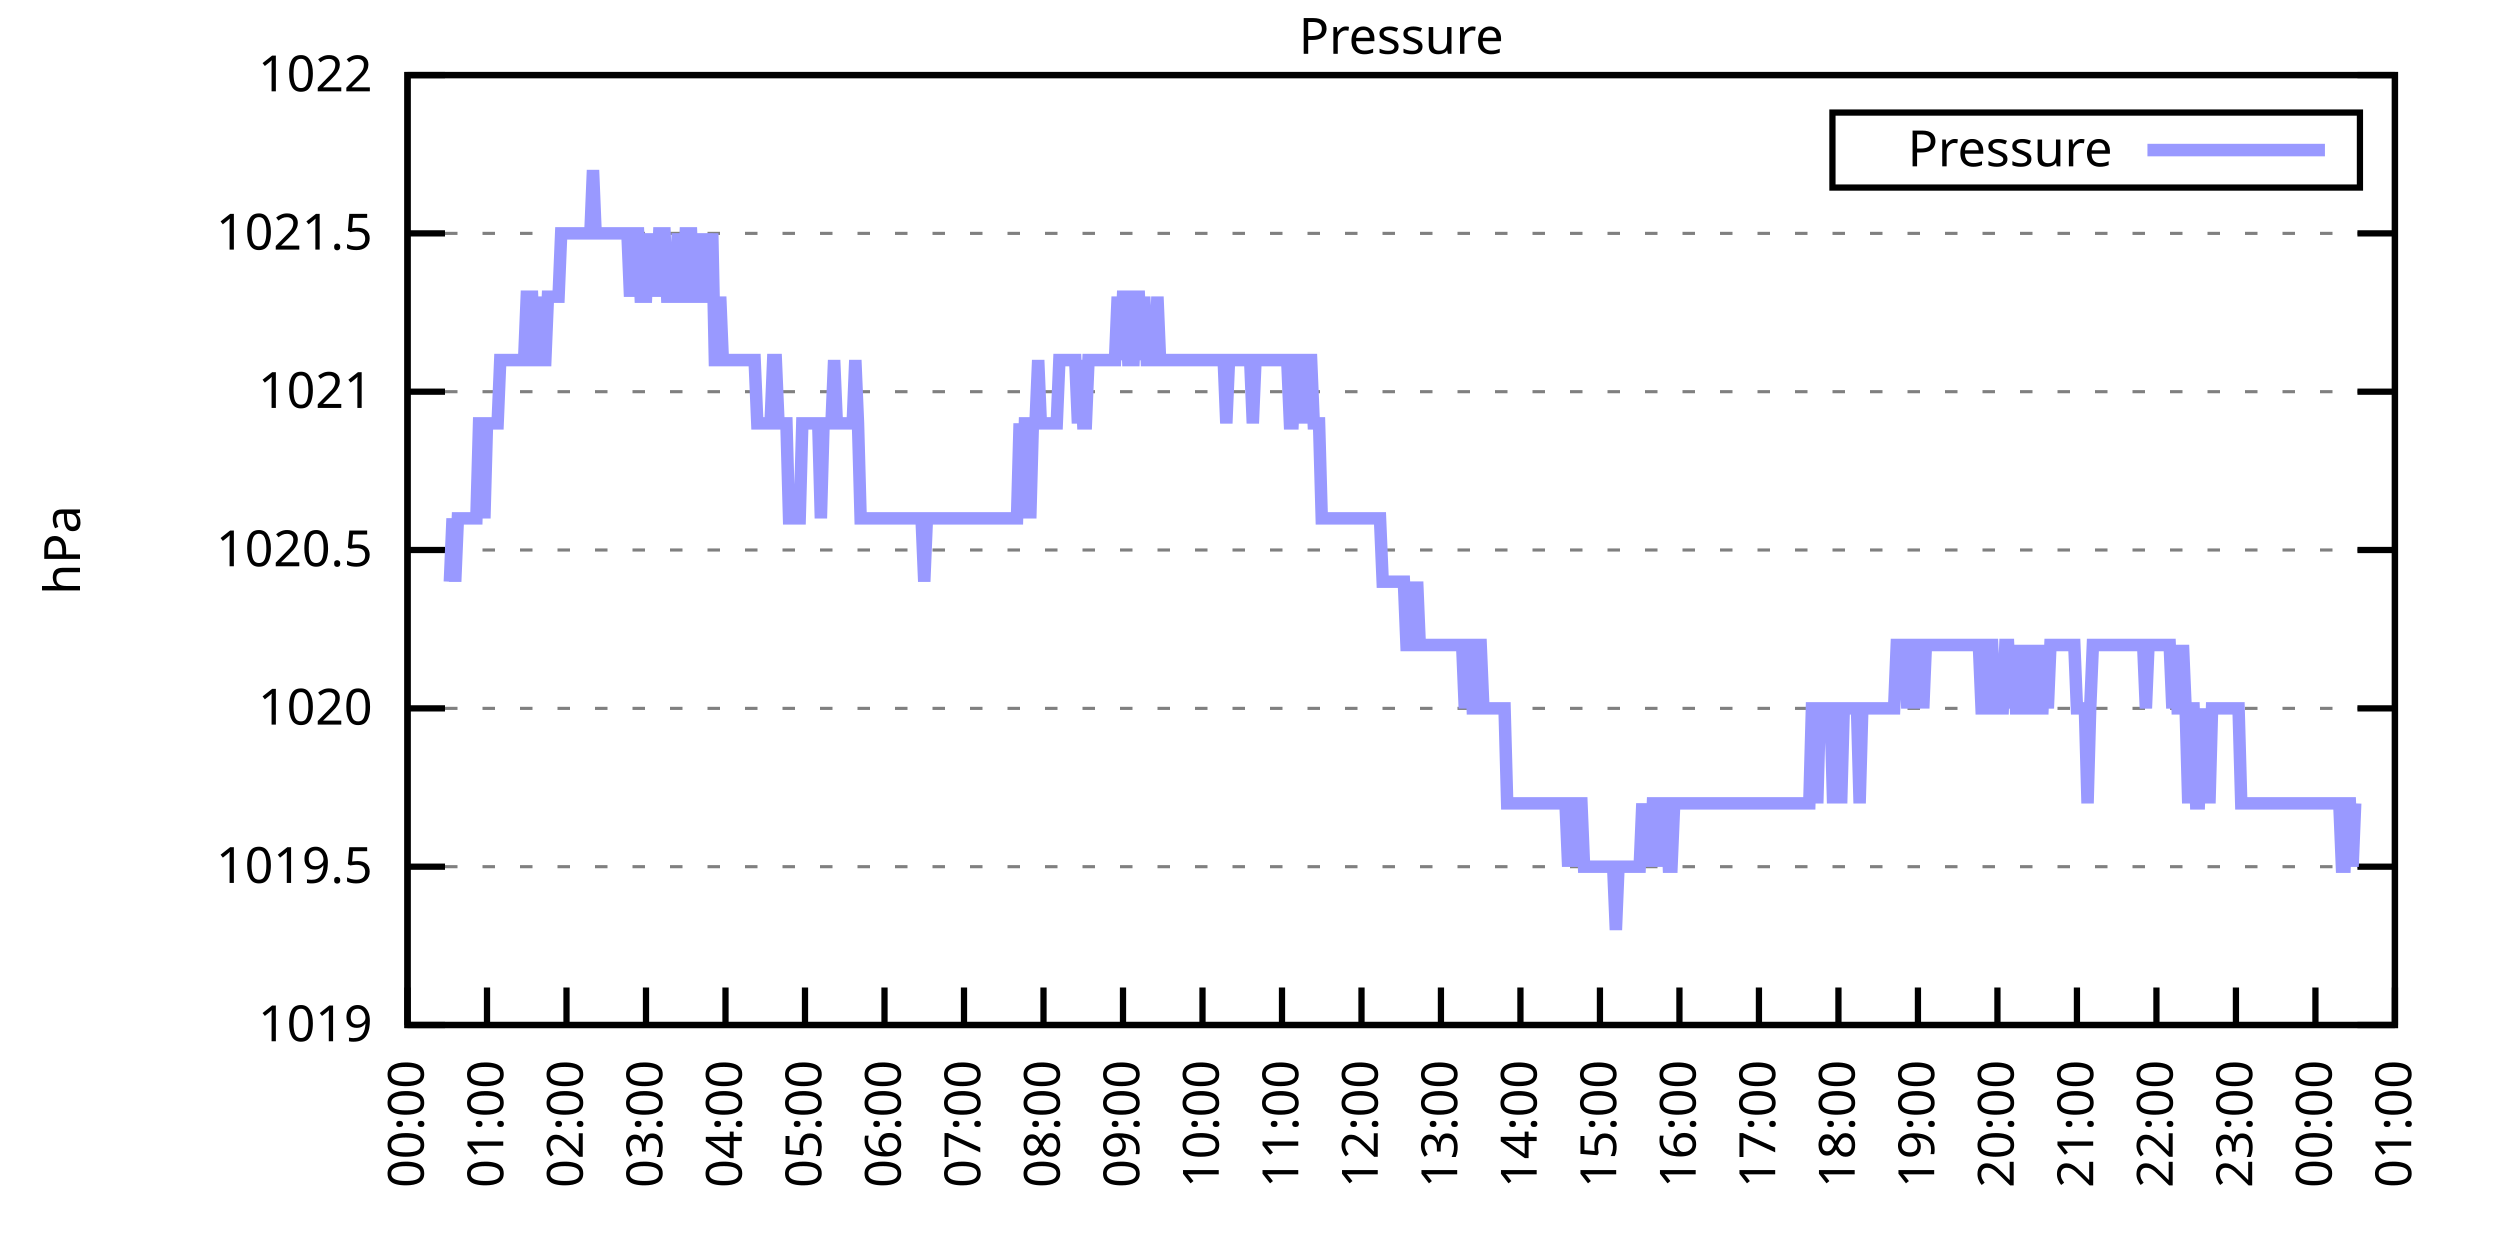
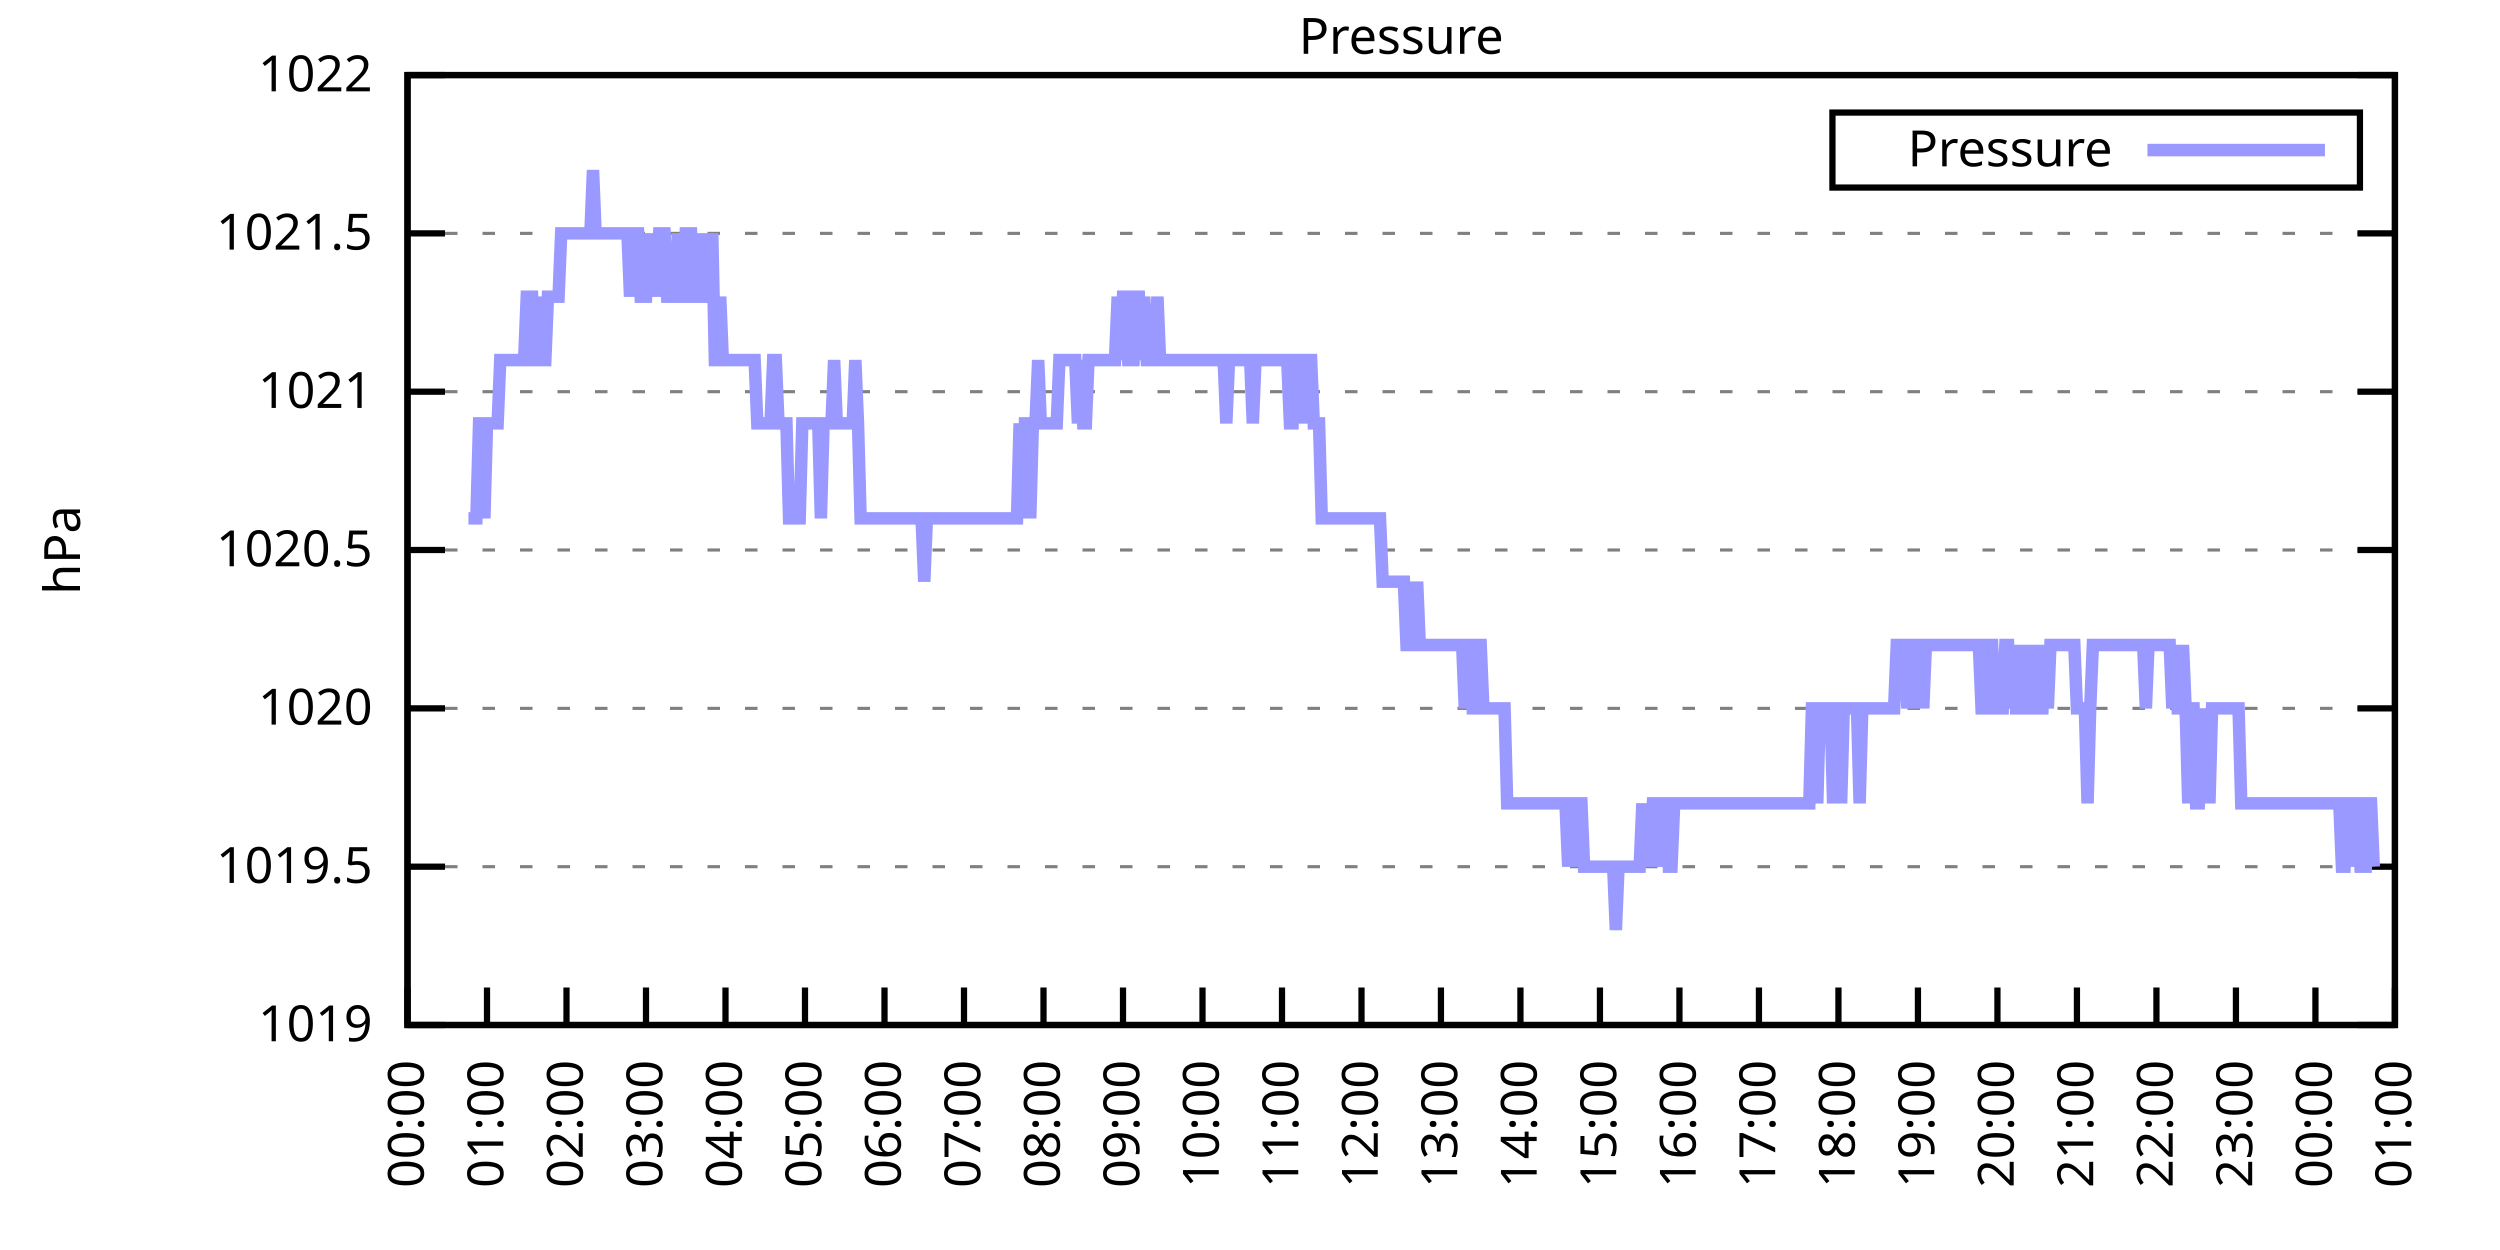
<svg xmlns="http://www.w3.org/2000/svg" xmlns:xlink="http://www.w3.org/1999/xlink" width="400" height="200" viewBox="0 0 400 200">
  <g id="gnuplot_canvas">
    <rect x="0" y="0" width="400" height="200" fill="none" />
    <defs>
      <circle id="gpDot" r="0.5" stroke-width="0.5" stroke="currentColor" />
      <path id="gpPt0" stroke-width="0.333" stroke="currentColor" d="M-1,0 h2 M0,-1 v2" />
      <path id="gpPt1" stroke-width="0.333" stroke="currentColor" d="M-1,-1 L1,1 M1,-1 L-1,1" />
      <path id="gpPt2" stroke-width="0.333" stroke="currentColor" d="M-1,0 L1,0 M0,-1 L0,1 M-1,-1 L1,1 M-1,1 L1,-1" />
      <rect id="gpPt3" stroke-width="0.333" stroke="currentColor" x="-1" y="-1" width="2" height="2" />
      <rect id="gpPt4" stroke-width="0.333" stroke="currentColor" fill="currentColor" x="-1" y="-1" width="2" height="2" />
      <circle id="gpPt5" stroke-width="0.333" stroke="currentColor" cx="0" cy="0" r="1" />
      <use xlink:href="#gpPt5" id="gpPt6" fill="currentColor" stroke="none" />
      <path id="gpPt7" stroke-width="0.333" stroke="currentColor" d="M0,-1.33 L-1.33,0.67 L1.33,0.67 z" />
      <use xlink:href="#gpPt7" id="gpPt8" fill="currentColor" stroke="none" />
      <use xlink:href="#gpPt7" id="gpPt9" stroke="currentColor" transform="rotate(180)" />
      <use xlink:href="#gpPt9" id="gpPt10" fill="currentColor" stroke="none" />
      <use xlink:href="#gpPt3" id="gpPt11" stroke="currentColor" transform="rotate(45)" />
      <use xlink:href="#gpPt11" id="gpPt12" fill="currentColor" stroke="none" />
      <path id="gpPt13" stroke-width="0.333" stroke="currentColor" d="M0,1.330 L1.265,0.411 L0.782,-1.067 L-0.782,-1.076 L-1.265,0.411 z" />
      <use xlink:href="#gpPt13" id="gpPt14" fill="currentColor" stroke="none" />
      <filter id="textbox" filterUnits="objectBoundingBox" x="0" y="0" height="1" width="1">
        <feFlood flood-color="white" flood-opacity="1" result="bgnd" />
        <feComposite in="SourceGraphic" in2="bgnd" operator="atop" />
      </filter>
      <filter id="greybox" filterUnits="objectBoundingBox" x="0" y="0" height="1" width="1">
        <feFlood flood-color="lightgrey" flood-opacity="1" result="grey" />
        <feComposite in="SourceGraphic" in2="grey" operator="atop" />
      </filter>
    </defs>
    <g fill="none" color="white" stroke="currentColor" stroke-width="1.00" stroke-linecap="butt" stroke-linejoin="miter">
</g>
    <g fill="none" color="black" stroke="currentColor" stroke-width="1.00" stroke-linecap="butt" stroke-linejoin="miter">
      <g stroke="none" shape-rendering="crispEdges">
        <polygon fill="rgb(255, 255, 255)" points="65.20,164.00 383.18,164.00 383.18,12.02 65.20,12.02 " />
      </g>
    </g>
    <g fill="none" color="black" stroke="currentColor" stroke-width="1.00" stroke-linecap="butt" stroke-linejoin="miter">
</g>
    <g fill="none" color="black" stroke="black" stroke-width="0.50" stroke-linecap="butt" stroke-linejoin="miter">
</g>
    <g fill="none" color="gray" stroke="currentColor" stroke-width="0.50" stroke-linecap="butt" stroke-linejoin="miter">
      <path stroke="gray" stroke-dasharray="2,4" class="gridline" d="M65.20,164.00 L383.19,164.00  " />
    </g>
    <g fill="none" color="gray" stroke="gray" stroke-width="1.00" stroke-linecap="butt" stroke-linejoin="miter">
</g>
    <g fill="none" color="black" stroke="currentColor" stroke-width="1.00" stroke-linecap="butt" stroke-linejoin="miter">
      <path stroke="black" d="M65.20,164.00 L71.20,164.00 M383.19,164.00 L377.19,164.00  " />
      <g transform="translate(59.60,166.60)" stroke="none" fill="black" font-family="Sans" font-size="8.00" text-anchor="end">
        <text>
          <tspan font-family="Sans"> 1019</tspan>
        </text>
      </g>
    </g>
    <g fill="none" color="black" stroke="currentColor" stroke-width="1.00" stroke-linecap="butt" stroke-linejoin="miter">
</g>
    <g fill="none" color="black" stroke="black" stroke-width="0.50" stroke-linecap="butt" stroke-linejoin="miter">
</g>
    <g fill="none" color="gray" stroke="currentColor" stroke-width="0.50" stroke-linecap="butt" stroke-linejoin="miter">
      <path stroke="gray" stroke-dasharray="2,4" class="gridline" d="M65.20,138.67 L383.19,138.67  " />
    </g>
    <g fill="none" color="gray" stroke="gray" stroke-width="1.00" stroke-linecap="butt" stroke-linejoin="miter">
</g>
    <g fill="none" color="black" stroke="currentColor" stroke-width="1.00" stroke-linecap="butt" stroke-linejoin="miter">
      <path stroke="black" d="M65.20,138.67 L71.20,138.67 M383.19,138.67 L377.19,138.67  " />
      <g transform="translate(59.60,141.27)" stroke="none" fill="black" font-family="Sans" font-size="8.00" text-anchor="end">
        <text>
          <tspan font-family="Sans"> 1019.5</tspan>
        </text>
      </g>
    </g>
    <g fill="none" color="black" stroke="currentColor" stroke-width="1.00" stroke-linecap="butt" stroke-linejoin="miter">
</g>
    <g fill="none" color="black" stroke="black" stroke-width="0.50" stroke-linecap="butt" stroke-linejoin="miter">
</g>
    <g fill="none" color="gray" stroke="currentColor" stroke-width="0.50" stroke-linecap="butt" stroke-linejoin="miter">
      <path stroke="gray" stroke-dasharray="2,4" class="gridline" d="M65.20,113.34 L383.19,113.34  " />
    </g>
    <g fill="none" color="gray" stroke="gray" stroke-width="1.00" stroke-linecap="butt" stroke-linejoin="miter">
</g>
    <g fill="none" color="black" stroke="currentColor" stroke-width="1.00" stroke-linecap="butt" stroke-linejoin="miter">
      <path stroke="black" d="M65.20,113.34 L71.20,113.34 M383.19,113.34 L377.19,113.34  " />
      <g transform="translate(59.60,115.94)" stroke="none" fill="black" font-family="Sans" font-size="8.00" text-anchor="end">
        <text>
          <tspan font-family="Sans"> 1020</tspan>
        </text>
      </g>
    </g>
    <g fill="none" color="black" stroke="currentColor" stroke-width="1.00" stroke-linecap="butt" stroke-linejoin="miter">
</g>
    <g fill="none" color="black" stroke="black" stroke-width="0.50" stroke-linecap="butt" stroke-linejoin="miter">
</g>
    <g fill="none" color="gray" stroke="currentColor" stroke-width="0.50" stroke-linecap="butt" stroke-linejoin="miter">
      <path stroke="gray" stroke-dasharray="2,4" class="gridline" d="M65.20,88.00 L383.19,88.00  " />
    </g>
    <g fill="none" color="gray" stroke="gray" stroke-width="1.00" stroke-linecap="butt" stroke-linejoin="miter">
</g>
    <g fill="none" color="black" stroke="currentColor" stroke-width="1.00" stroke-linecap="butt" stroke-linejoin="miter">
      <path stroke="black" d="M65.20,88.00 L71.20,88.00 M383.19,88.00 L377.19,88.00  " />
      <g transform="translate(59.60,90.60)" stroke="none" fill="black" font-family="Sans" font-size="8.00" text-anchor="end">
        <text>
          <tspan font-family="Sans"> 1020.5</tspan>
        </text>
      </g>
    </g>
    <g fill="none" color="black" stroke="currentColor" stroke-width="1.00" stroke-linecap="butt" stroke-linejoin="miter">
</g>
    <g fill="none" color="black" stroke="black" stroke-width="0.50" stroke-linecap="butt" stroke-linejoin="miter">
</g>
    <g fill="none" color="gray" stroke="currentColor" stroke-width="0.50" stroke-linecap="butt" stroke-linejoin="miter">
      <path stroke="gray" stroke-dasharray="2,4" class="gridline" d="M65.20,62.67 L383.19,62.67  " />
    </g>
    <g fill="none" color="gray" stroke="gray" stroke-width="1.00" stroke-linecap="butt" stroke-linejoin="miter">
</g>
    <g fill="none" color="black" stroke="currentColor" stroke-width="1.00" stroke-linecap="butt" stroke-linejoin="miter">
      <path stroke="black" d="M65.20,62.67 L71.20,62.67 M383.19,62.67 L377.19,62.67  " />
      <g transform="translate(59.60,65.27)" stroke="none" fill="black" font-family="Sans" font-size="8.00" text-anchor="end">
        <text>
          <tspan font-family="Sans"> 1021</tspan>
        </text>
      </g>
    </g>
    <g fill="none" color="black" stroke="currentColor" stroke-width="1.00" stroke-linecap="butt" stroke-linejoin="miter">
</g>
    <g fill="none" color="black" stroke="black" stroke-width="0.50" stroke-linecap="butt" stroke-linejoin="miter">
</g>
    <g fill="none" color="gray" stroke="currentColor" stroke-width="0.50" stroke-linecap="butt" stroke-linejoin="miter">
      <path stroke="gray" stroke-dasharray="2,4" class="gridline" d="M65.20,37.34 L383.19,37.34  " />
    </g>
    <g fill="none" color="gray" stroke="gray" stroke-width="1.00" stroke-linecap="butt" stroke-linejoin="miter">
</g>
    <g fill="none" color="black" stroke="currentColor" stroke-width="1.00" stroke-linecap="butt" stroke-linejoin="miter">
      <path stroke="black" d="M65.20,37.34 L71.20,37.34 M383.19,37.34 L377.19,37.34  " />
      <g transform="translate(59.60,39.94)" stroke="none" fill="black" font-family="Sans" font-size="8.00" text-anchor="end">
        <text>
          <tspan font-family="Sans"> 1021.5</tspan>
        </text>
      </g>
    </g>
    <g fill="none" color="black" stroke="currentColor" stroke-width="1.00" stroke-linecap="butt" stroke-linejoin="miter">
</g>
    <g fill="none" color="black" stroke="black" stroke-width="0.50" stroke-linecap="butt" stroke-linejoin="miter">
</g>
    <g fill="none" color="gray" stroke="currentColor" stroke-width="0.50" stroke-linecap="butt" stroke-linejoin="miter">
      <path stroke="gray" stroke-dasharray="2,4" class="gridline" d="M65.20,12.01 L383.19,12.01  " />
    </g>
    <g fill="none" color="gray" stroke="gray" stroke-width="1.00" stroke-linecap="butt" stroke-linejoin="miter">
</g>
    <g fill="none" color="black" stroke="currentColor" stroke-width="1.00" stroke-linecap="butt" stroke-linejoin="miter">
      <path stroke="black" d="M65.20,12.01 L71.20,12.01 M383.19,12.01 L377.19,12.01  " />
      <g transform="translate(59.60,14.61)" stroke="none" fill="black" font-family="Sans" font-size="8.00" text-anchor="end">
        <text>
          <tspan font-family="Sans"> 1022</tspan>
        </text>
      </g>
    </g>
    <g fill="none" color="black" stroke="currentColor" stroke-width="1.00" stroke-linecap="butt" stroke-linejoin="miter">
      <path stroke="black" d="M65.20,164.00 L65.20,158.00  " />
      <g transform="translate(67.80,169.60) rotate(270.00)" stroke="none" fill="black" font-family="Sans" font-size="8.00" text-anchor="end">
        <text>
          <tspan font-family="Sans">00:00</tspan>
        </text>
      </g>
    </g>
    <g fill="none" color="black" stroke="currentColor" stroke-width="1.00" stroke-linecap="butt" stroke-linejoin="miter">
      <path stroke="black" d="M77.92,164.00 L77.92,158.00  " />
      <g transform="translate(80.52,169.60) rotate(270.00)" stroke="none" fill="black" font-family="Sans" font-size="8.00" text-anchor="end">
        <text>
          <tspan font-family="Sans">01:00</tspan>
        </text>
      </g>
    </g>
    <g fill="none" color="black" stroke="currentColor" stroke-width="1.00" stroke-linecap="butt" stroke-linejoin="miter">
      <path stroke="black" d="M90.64,164.00 L90.64,158.00  " />
      <g transform="translate(93.24,169.60) rotate(270.00)" stroke="none" fill="black" font-family="Sans" font-size="8.00" text-anchor="end">
        <text>
          <tspan font-family="Sans">02:00</tspan>
        </text>
      </g>
    </g>
    <g fill="none" color="black" stroke="currentColor" stroke-width="1.00" stroke-linecap="butt" stroke-linejoin="miter">
      <path stroke="black" d="M103.36,164.00 L103.36,158.00  " />
      <g transform="translate(105.96,169.60) rotate(270.00)" stroke="none" fill="black" font-family="Sans" font-size="8.00" text-anchor="end">
        <text>
          <tspan font-family="Sans">03:00</tspan>
        </text>
      </g>
    </g>
    <g fill="none" color="black" stroke="currentColor" stroke-width="1.00" stroke-linecap="butt" stroke-linejoin="miter">
      <path stroke="black" d="M116.08,164.00 L116.08,158.00  " />
      <g transform="translate(118.68,169.60) rotate(270.00)" stroke="none" fill="black" font-family="Sans" font-size="8.00" text-anchor="end">
        <text>
          <tspan font-family="Sans">04:00</tspan>
        </text>
      </g>
    </g>
    <g fill="none" color="black" stroke="currentColor" stroke-width="1.00" stroke-linecap="butt" stroke-linejoin="miter">
      <path stroke="black" d="M128.80,164.00 L128.80,158.00  " />
      <g transform="translate(131.40,169.60) rotate(270.00)" stroke="none" fill="black" font-family="Sans" font-size="8.00" text-anchor="end">
        <text>
          <tspan font-family="Sans">05:00</tspan>
        </text>
      </g>
    </g>
    <g fill="none" color="black" stroke="currentColor" stroke-width="1.00" stroke-linecap="butt" stroke-linejoin="miter">
      <path stroke="black" d="M141.52,164.00 L141.52,158.00  " />
      <g transform="translate(144.12,169.60) rotate(270.00)" stroke="none" fill="black" font-family="Sans" font-size="8.00" text-anchor="end">
        <text>
          <tspan font-family="Sans">06:00</tspan>
        </text>
      </g>
    </g>
    <g fill="none" color="black" stroke="currentColor" stroke-width="1.00" stroke-linecap="butt" stroke-linejoin="miter">
      <path stroke="black" d="M154.24,164.00 L154.24,158.00  " />
      <g transform="translate(156.84,169.60) rotate(270.00)" stroke="none" fill="black" font-family="Sans" font-size="8.00" text-anchor="end">
        <text>
          <tspan font-family="Sans">07:00</tspan>
        </text>
      </g>
    </g>
    <g fill="none" color="black" stroke="currentColor" stroke-width="1.00" stroke-linecap="butt" stroke-linejoin="miter">
      <path stroke="black" d="M166.96,164.00 L166.96,158.00  " />
      <g transform="translate(169.56,169.60) rotate(270.00)" stroke="none" fill="black" font-family="Sans" font-size="8.00" text-anchor="end">
        <text>
          <tspan font-family="Sans">08:00</tspan>
        </text>
      </g>
    </g>
    <g fill="none" color="black" stroke="currentColor" stroke-width="1.00" stroke-linecap="butt" stroke-linejoin="miter">
      <path stroke="black" d="M179.68,164.00 L179.68,158.00  " />
      <g transform="translate(182.28,169.60) rotate(270.00)" stroke="none" fill="black" font-family="Sans" font-size="8.00" text-anchor="end">
        <text>
          <tspan font-family="Sans">09:00</tspan>
        </text>
      </g>
    </g>
    <g fill="none" color="black" stroke="currentColor" stroke-width="1.00" stroke-linecap="butt" stroke-linejoin="miter">
      <path stroke="black" d="M192.40,164.00 L192.40,158.00  " />
      <g transform="translate(195.00,169.60) rotate(270.00)" stroke="none" fill="black" font-family="Sans" font-size="8.00" text-anchor="end">
        <text>
          <tspan font-family="Sans">10:00</tspan>
        </text>
      </g>
    </g>
    <g fill="none" color="black" stroke="currentColor" stroke-width="1.00" stroke-linecap="butt" stroke-linejoin="miter">
      <path stroke="black" d="M205.12,164.00 L205.12,158.00  " />
      <g transform="translate(207.72,169.60) rotate(270.00)" stroke="none" fill="black" font-family="Sans" font-size="8.00" text-anchor="end">
        <text>
          <tspan font-family="Sans">11:00</tspan>
        </text>
      </g>
    </g>
    <g fill="none" color="black" stroke="currentColor" stroke-width="1.00" stroke-linecap="butt" stroke-linejoin="miter">
      <path stroke="black" d="M217.84,164.00 L217.84,158.00  " />
      <g transform="translate(220.44,169.60) rotate(270.00)" stroke="none" fill="black" font-family="Sans" font-size="8.00" text-anchor="end">
        <text>
          <tspan font-family="Sans">12:00</tspan>
        </text>
      </g>
    </g>
    <g fill="none" color="black" stroke="currentColor" stroke-width="1.00" stroke-linecap="butt" stroke-linejoin="miter">
      <path stroke="black" d="M230.55,164.00 L230.55,158.00  " />
      <g transform="translate(233.15,169.60) rotate(270.00)" stroke="none" fill="black" font-family="Sans" font-size="8.00" text-anchor="end">
        <text>
          <tspan font-family="Sans">13:00</tspan>
        </text>
      </g>
    </g>
    <g fill="none" color="black" stroke="currentColor" stroke-width="1.00" stroke-linecap="butt" stroke-linejoin="miter">
      <path stroke="black" d="M243.27,164.00 L243.27,158.00  " />
      <g transform="translate(245.87,169.60) rotate(270.00)" stroke="none" fill="black" font-family="Sans" font-size="8.00" text-anchor="end">
        <text>
          <tspan font-family="Sans">14:00</tspan>
        </text>
      </g>
    </g>
    <g fill="none" color="black" stroke="currentColor" stroke-width="1.00" stroke-linecap="butt" stroke-linejoin="miter">
      <path stroke="black" d="M255.99,164.00 L255.99,158.00  " />
      <g transform="translate(258.59,169.60) rotate(270.00)" stroke="none" fill="black" font-family="Sans" font-size="8.00" text-anchor="end">
        <text>
          <tspan font-family="Sans">15:00</tspan>
        </text>
      </g>
    </g>
    <g fill="none" color="black" stroke="currentColor" stroke-width="1.00" stroke-linecap="butt" stroke-linejoin="miter">
      <path stroke="black" d="M268.71,164.00 L268.71,158.00  " />
      <g transform="translate(271.31,169.60) rotate(270.00)" stroke="none" fill="black" font-family="Sans" font-size="8.00" text-anchor="end">
        <text>
          <tspan font-family="Sans">16:00</tspan>
        </text>
      </g>
    </g>
    <g fill="none" color="black" stroke="currentColor" stroke-width="1.00" stroke-linecap="butt" stroke-linejoin="miter">
      <path stroke="black" d="M281.43,164.00 L281.43,158.00  " />
      <g transform="translate(284.03,169.60) rotate(270.00)" stroke="none" fill="black" font-family="Sans" font-size="8.00" text-anchor="end">
        <text>
          <tspan font-family="Sans">17:00</tspan>
        </text>
      </g>
    </g>
    <g fill="none" color="black" stroke="currentColor" stroke-width="1.00" stroke-linecap="butt" stroke-linejoin="miter">
      <path stroke="black" d="M294.15,164.00 L294.15,158.00  " />
      <g transform="translate(296.75,169.60) rotate(270.00)" stroke="none" fill="black" font-family="Sans" font-size="8.00" text-anchor="end">
        <text>
          <tspan font-family="Sans">18:00</tspan>
        </text>
      </g>
    </g>
    <g fill="none" color="black" stroke="currentColor" stroke-width="1.00" stroke-linecap="butt" stroke-linejoin="miter">
      <path stroke="black" d="M306.87,164.00 L306.87,158.00  " />
      <g transform="translate(309.47,169.60) rotate(270.00)" stroke="none" fill="black" font-family="Sans" font-size="8.00" text-anchor="end">
        <text>
          <tspan font-family="Sans">19:00</tspan>
        </text>
      </g>
    </g>
    <g fill="none" color="black" stroke="currentColor" stroke-width="1.00" stroke-linecap="butt" stroke-linejoin="miter">
      <path stroke="black" d="M319.59,164.00 L319.59,158.00  " />
      <g transform="translate(322.19,169.60) rotate(270.00)" stroke="none" fill="black" font-family="Sans" font-size="8.00" text-anchor="end">
        <text>
          <tspan font-family="Sans">20:00</tspan>
        </text>
      </g>
    </g>
    <g fill="none" color="black" stroke="currentColor" stroke-width="1.00" stroke-linecap="butt" stroke-linejoin="miter">
      <path stroke="black" d="M332.31,164.00 L332.31,158.00  " />
      <g transform="translate(334.91,169.60) rotate(270.00)" stroke="none" fill="black" font-family="Sans" font-size="8.00" text-anchor="end">
        <text>
          <tspan font-family="Sans">21:00</tspan>
        </text>
      </g>
    </g>
    <g fill="none" color="black" stroke="currentColor" stroke-width="1.00" stroke-linecap="butt" stroke-linejoin="miter">
      <path stroke="black" d="M345.03,164.00 L345.03,158.00  " />
      <g transform="translate(347.63,169.60) rotate(270.00)" stroke="none" fill="black" font-family="Sans" font-size="8.00" text-anchor="end">
        <text>
          <tspan font-family="Sans">22:00</tspan>
        </text>
      </g>
    </g>
    <g fill="none" color="black" stroke="currentColor" stroke-width="1.00" stroke-linecap="butt" stroke-linejoin="miter">
      <path stroke="black" d="M357.75,164.00 L357.75,158.00  " />
      <g transform="translate(360.35,169.60) rotate(270.00)" stroke="none" fill="black" font-family="Sans" font-size="8.00" text-anchor="end">
        <text>
          <tspan font-family="Sans">23:00</tspan>
        </text>
      </g>
    </g>
    <g fill="none" color="black" stroke="currentColor" stroke-width="1.00" stroke-linecap="butt" stroke-linejoin="miter">
      <path stroke="black" d="M370.47,164.00 L370.47,158.00  " />
      <g transform="translate(373.07,169.60) rotate(270.00)" stroke="none" fill="black" font-family="Sans" font-size="8.00" text-anchor="end">
        <text>
          <tspan font-family="Sans">00:00</tspan>
        </text>
      </g>
    </g>
    <g fill="none" color="black" stroke="currentColor" stroke-width="1.00" stroke-linecap="butt" stroke-linejoin="miter">
      <path stroke="black" d="M383.19,164.00 L383.19,158.00  " />
      <g transform="translate(385.79,169.60) rotate(270.00)" stroke="none" fill="black" font-family="Sans" font-size="8.00" text-anchor="end">
        <text>
          <tspan font-family="Sans">01:00</tspan>
        </text>
      </g>
    </g>
    <g fill="none" color="black" stroke="currentColor" stroke-width="1.00" stroke-linecap="butt" stroke-linejoin="miter">
</g>
    <g fill="none" color="black" stroke="currentColor" stroke-width="1.00" stroke-linecap="butt" stroke-linejoin="miter">
      <path stroke="black" d="M65.20,12.01 L65.20,164.00 L383.19,164.00 L383.19,12.01 L65.20,12.01 Z  " />
    </g>
    <g fill="none" color="black" stroke="currentColor" stroke-width="1.00" stroke-linecap="butt" stroke-linejoin="miter">
</g>
    <g fill="none" color="black" stroke="currentColor" stroke-width="1.00" stroke-linecap="butt" stroke-linejoin="miter">
      <path stroke="black" d="M293.19,30.01 L293.19,18.01 L377.59,18.01 L377.59,30.01 L293.19,30.01 Z  " />
    </g>
    <g id="Pressure_plot_1">
      <g fill="none" color="white" stroke="black" stroke-width="2.00" stroke-linecap="butt" stroke-linejoin="miter">
</g>
      <g fill="none" color="black" stroke="currentColor" stroke-width="2.00" stroke-linecap="butt" stroke-linejoin="miter">
        <g transform="translate(337.99,26.61)" stroke="none" fill="black" font-family="Sans" font-size="8.00" text-anchor="end">
          <text>
            <tspan font-family="Sans">Pressure</tspan>
          </text>
        </g>
      </g>
      <g fill="none" color="black" stroke="currentColor" stroke-width="2.00" stroke-linecap="butt" stroke-linejoin="miter">
-         <path stroke="rgb(153, 153, 255)" d="M343.59,24.01 L371.99,24.01 M71.98,93.07 L72.41,82.94 L72.83,93.07 L73.26,82.94 L73.68,82.94 L74.10,82.94   L74.53,82.94 L74.95,82.94 L75.38,82.94 L75.80,82.94 L76.22,82.94 L76.65,67.74 L77.07,67.74 L77.50,82.94   L77.92,67.74 L78.34,67.74 L78.77,67.74 L79.19,67.74 L79.62,67.74 L80.04,57.61 L80.46,57.61 L80.89,57.61   L81.31,57.61 L81.74,57.61 L82.16,57.61 L82.58,57.61 L83.01,57.61 L83.43,57.61 L83.86,57.61 L84.28,47.47   L84.70,47.47 L85.13,47.47 L85.55,57.61 L85.98,57.61 L86.40,47.47 L86.82,57.61 L87.25,57.61 L87.67,47.47   L88.10,47.47 L88.52,47.47 L88.94,47.47 L89.37,47.47 L89.79,37.34 L90.22,37.34 L90.64,37.34 L91.06,37.34   L91.49,37.34 L91.91,37.34 L92.34,37.34 L92.76,37.34 L93.18,37.34 L93.61,37.34 L94.03,37.34 L94.46,37.34   L94.88,27.21 L95.30,37.34 L95.73,37.34 L96.15,37.34 L96.58,37.34 L97.00,37.34 L97.42,37.34 L97.85,37.34   L98.27,37.34 L98.69,37.34 L99.12,37.34 L99.54,37.34 L99.97,37.34 L100.39,37.34 L100.81,47.47 L101.24,37.34   L101.66,37.34 L102.09,37.34 L102.51,47.47 L102.93,47.47 L103.36,47.47 L103.78,37.34 L104.21,47.47 L104.63,37.34   L105.05,47.47 L105.48,37.34 L105.90,37.34 L106.33,37.34 L106.75,47.47 L107.17,47.47 L107.60,47.47 L108.02,47.47   L108.45,37.34 L108.87,47.47 L109.29,47.47 L109.72,37.34 L110.14,37.34 L110.57,37.34 L110.99,47.47 L111.41,47.47   L111.84,37.34 L112.26,47.47 L112.69,47.47 L113.11,37.34 L113.53,47.47 L113.96,37.34 L114.38,57.61 L114.81,57.61   L115.23,47.47 L115.65,57.61 L116.08,57.61 L116.50,57.61 L116.93,57.61 L117.35,57.61 L117.77,57.61 L118.20,57.61   L118.62,57.61 L119.05,57.61 L119.47,57.61 L119.89,57.61 L120.32,57.61 L120.74,57.61 L121.17,67.74 L121.59,67.74   L122.01,67.74 L122.44,67.74 L122.86,67.74 L123.29,67.74 L123.71,57.61 L124.13,57.61 L124.56,67.74 L124.98,67.74   L125.41,67.74 L125.83,67.74 L126.25,82.94 L126.68,82.94 L127.10,82.94 L127.53,82.94 L127.95,82.94 L128.37,67.74   L128.80,67.74 L129.22,67.74 L129.65,67.74 L130.07,67.74 L130.49,67.74 L130.92,67.74 L131.34,82.94 L131.77,67.74   L132.19,67.74 L132.61,67.74 L133.04,67.74 L133.46,57.61 L133.89,67.74 L134.31,67.74 L134.73,67.74 L135.16,67.74   L135.58,67.74 L136.01,67.74 L136.43,67.74 L136.85,57.61 L137.28,67.74 L137.70,82.94 L138.13,82.94 L138.55,82.94   L138.97,82.94 L139.40,82.94 L139.82,82.94 L140.25,82.94 L140.67,82.94 L141.09,82.94 L141.52,82.94 L141.94,82.94   L142.37,82.94 L142.79,82.94 L143.21,82.94 L143.64,82.94 L144.06,82.94 L144.49,82.94 L144.91,82.94 L145.33,82.94   L145.76,82.94 L146.18,82.94 L146.61,82.94 L147.03,82.94 L147.45,82.94 L147.88,93.07 L148.30,82.94 L148.73,82.94   L149.15,82.94 L149.57,82.94 L150.00,82.94 L150.42,82.94 L150.85,82.94 L151.27,82.94 L151.69,82.94 L152.12,82.94   L152.54,82.94 L152.97,82.94 L153.39,82.94 L153.81,82.94 L154.24,82.94 L154.66,82.94 L155.09,82.94 L155.51,82.94   L155.93,82.94 L156.36,82.94 L156.78,82.94 L157.21,82.94 L157.63,82.94 L158.05,82.94 L158.48,82.94 L158.90,82.94   L159.33,82.94 L159.75,82.94 L160.17,82.94 L160.60,82.94 L161.02,82.94 L161.44,82.94 L161.87,82.94 L162.29,82.94   L162.72,82.94 L163.14,67.74 L163.56,82.94 L163.99,67.74 L164.41,67.74 L164.84,82.94 L165.26,67.74 L165.68,67.74   L166.11,57.61 L166.53,67.74 L166.96,67.74 L167.38,67.74 L167.80,67.74 L168.23,67.74 L168.65,67.74 L169.08,67.74   L169.50,57.61 L169.92,57.61 L170.35,57.61 L170.77,57.61 L171.20,57.61 L171.62,57.61 L172.04,57.61 L172.47,67.74   L172.89,57.61 L173.32,67.74 L173.74,67.74 L174.16,57.61 L174.59,57.61 L175.01,57.61 L175.44,57.61 L175.86,57.61   L176.28,57.61 L176.71,57.61 L177.13,57.61 L177.56,57.61 L177.98,57.61 L178.40,57.61 L178.83,47.47 L179.25,57.61   L179.68,47.47 L180.10,47.47 L180.52,57.61 L180.95,57.61 L181.37,57.61 L181.80,47.47 L182.22,47.47 L182.64,57.61   L183.07,47.47 L183.49,57.61 L183.92,57.61 L184.34,57.61 L184.76,57.61 L185.19,47.47 L185.61,57.61 L186.04,57.61   L186.46,57.61 L186.88,57.61 L187.31,57.61 L187.73,57.61 L188.16,57.61 L188.58,57.61 L189.00,57.61 L189.43,57.61   L189.85,57.61 L190.28,57.61 L190.70,57.61 L191.12,57.61 L191.55,57.61 L191.97,57.61 L192.40,57.61 L192.82,57.61   L193.24,57.61 L193.67,57.61 L194.09,57.61 L194.52,57.61 L194.94,57.61 L195.36,57.61 L195.79,57.61 L196.21,67.74   L196.64,57.61 L197.06,57.61 L197.48,57.61 L197.91,57.61 L198.33,57.61 L198.76,57.61 L199.18,57.61 L199.60,57.61   L200.03,57.61 L200.45,67.74 L200.88,57.61 L201.30,57.61 L201.72,57.61 L202.15,57.61 L202.57,57.61 L203.00,57.61   L203.42,57.61 L203.84,57.61 L204.27,57.61 L204.69,57.61 L205.12,57.61 L205.54,57.61 L205.96,57.61 L206.39,67.74   L206.81,67.74 L207.24,57.61 L207.66,57.61 L208.08,57.61 L208.51,67.74 L208.93,57.61 L209.36,57.61 L209.78,57.61   L210.20,67.74 L210.63,67.74 L211.05,67.74 L211.48,82.94 L211.90,82.94 L212.32,82.94 L212.75,82.94 L213.17,82.94   L213.60,82.94 L214.02,82.94 L214.44,82.94 L214.87,82.94 L215.29,82.94 L215.72,82.94 L216.14,82.94 L216.56,82.94   L216.99,82.94 L217.41,82.94 L217.84,82.94 L218.26,82.94 L218.68,82.94 L219.11,82.94 L219.53,82.94 L219.96,82.94   L220.38,82.94 L220.80,82.94 L221.23,93.07 L221.65,93.07 L222.08,93.07 L222.50,93.07 L222.92,93.07 L223.35,93.07   L223.77,93.07 L224.20,93.07 L224.62,93.07 L225.04,103.20 L225.47,103.20 L225.89,93.07 L226.31,103.20 L226.74,93.07   L227.16,103.20 L227.59,103.20 L228.01,103.20 L228.43,103.20 L228.86,103.20 L229.28,103.20 L229.71,103.20 L230.13,103.20   L230.55,103.20 L230.98,103.20 L231.40,103.20 L231.83,103.20 L232.25,103.20 L232.67,103.20 L233.10,103.20 L233.52,103.20   L233.95,103.20 L234.37,113.34 L234.79,103.20 L235.22,103.20 L235.64,113.34 L236.07,113.34 L236.49,103.20 L236.91,103.20   L237.34,113.34 L237.76,113.34 L238.19,113.34 L238.61,113.34 L239.03,113.34 L239.46,113.34 L239.88,113.34 L240.31,113.34   L240.73,113.34 L241.15,128.54 L241.58,128.54 L242.00,128.54 L242.43,128.54 L242.85,128.54 L243.27,128.54 L243.70,128.54   L244.12,128.54 L244.55,128.54 L244.97,128.54 L245.39,128.54 L245.82,128.54 L246.24,128.54 L246.67,128.54 L247.09,128.54   L247.51,128.54 L247.94,128.54 L248.36,128.54 L248.79,128.54 L249.21,128.54 L249.63,128.54 L250.06,128.54 L250.48,128.54   L250.91,138.67 L251.33,128.54 L251.75,128.54 L252.18,138.67 L252.60,128.54 L253.03,128.54 L253.45,138.67 L253.87,138.67   L254.30,138.67 L254.72,138.67 L255.15,138.67 L255.57,138.67 L255.99,138.67 L256.42,138.67 L256.84,138.67 L257.27,138.67   L257.69,138.67 L258.11,138.67 L258.54,148.80 L258.96,138.67 L259.39,138.67 L259.81,138.67 L260.23,138.67 L260.66,138.67   L261.08,138.67 L261.51,138.67 L261.93,138.67 L262.35,138.67 L262.78,128.54 L263.20,138.67 L263.63,128.54 L264.05,138.67   L264.47,128.54 L264.90,128.54 L265.32,138.67 L265.75,128.54 L266.17,128.54 L266.59,128.54 L267.02,138.67 L267.44,138.67   L267.87,128.54 L268.29,128.54 L268.71,128.54 L269.14,128.54 L269.56,128.54 L269.99,128.54 L270.41,128.54 L270.83,128.54   L271.26,128.54 L271.68,128.54 L272.11,128.54 L272.53,128.54 L272.95,128.54 L273.38,128.54 L273.80,128.54 L274.23,128.54   L274.65,128.54 L275.07,128.54 L275.50,128.54 L275.92,128.54 L276.35,128.54 L276.77,128.54 L277.19,128.54 L277.62,128.54   L278.04,128.54 L278.47,128.54 L278.89,128.54 L279.31,128.54 L279.74,128.54 L280.16,128.54 L280.59,128.54 L281.01,128.54   L281.43,128.54 L281.86,128.54 L282.28,128.54 L282.71,128.54 L283.13,128.54 L283.55,128.54 L283.98,128.54 L284.40,128.54   L284.83,128.54 L285.25,128.54 L285.67,128.54 L286.10,128.54 L286.52,128.54 L286.95,128.54 L287.37,128.54 L287.79,128.54   L288.22,128.54 L288.64,128.54 L289.06,128.54 L289.49,128.54 L289.91,113.34 L290.34,113.34 L290.76,128.54 L291.18,113.34   L291.61,113.34 L292.03,113.34 L292.46,113.34 L292.88,113.34 L293.30,128.54 L293.73,113.34 L294.15,113.34 L294.58,128.54   L295.00,113.34 L295.42,113.34 L295.85,113.34 L296.27,113.34 L296.70,113.34 L297.12,113.34 L297.54,128.54 L297.97,113.34   L298.39,113.34 L298.82,113.34 L299.24,113.34 L299.66,113.34 L300.09,113.34 L300.51,113.34 L300.94,113.34 L301.36,113.34   L301.78,113.34 L302.21,113.34 L302.63,113.34 L303.06,113.34 L303.48,103.20 L303.90,103.20 L304.33,103.20 L304.75,103.20   L305.18,113.34 L305.60,103.20 L306.02,103.20 L306.45,113.34 L306.87,103.20 L307.30,103.20 L307.72,113.34 L308.14,103.20   L308.57,103.20 L308.99,103.20 L309.42,103.20 L309.84,103.20 L310.26,103.20 L310.69,103.20 L311.11,103.20 L311.54,103.20   L311.96,103.20 L312.38,103.20 L312.81,103.20 L313.23,103.20 L313.66,103.20 L314.08,103.20 L314.50,103.20 L314.93,103.20   L315.35,103.20 L315.78,103.20 L316.20,103.20 L316.62,103.20 L317.05,113.34 L317.47,113.34 L317.90,103.20 L318.32,103.20   L318.74,103.20 L319.17,113.34 L319.59,113.34 L320.02,113.34 L320.44,113.34 L320.86,103.20 L321.29,103.20 L321.71,113.34   L322.14,103.20 L322.56,113.34 L322.98,113.34 L323.41,103.20 L323.83,113.34 L324.26,113.34 L324.68,103.20 L325.10,113.34   L325.53,113.34 L325.95,103.20 L326.38,113.34 L326.80,113.34 L327.22,103.20 L327.65,113.34 L328.07,103.20 L328.50,103.20   L328.92,103.20 L329.34,103.20 L329.77,103.20 L330.19,103.20 L330.62,103.20 L331.04,103.20 L331.46,103.20 L331.89,103.20   L332.31,113.34 L332.74,113.34 L333.16,113.34 L333.58,113.34 L334.01,128.54 L334.43,113.34 L334.86,103.20 L335.28,103.20   L335.70,103.20 L336.13,103.20 L336.55,103.20 L336.98,103.20 L337.40,103.20 L337.82,103.20 L338.25,103.20 L338.67,103.20   L339.10,103.20 L339.52,103.20 L339.94,103.20 L340.37,103.20 L340.79,103.20 L341.22,103.20 L341.64,103.20 L342.06,103.20   L342.49,103.20 L342.91,103.20 L343.34,113.34 L343.76,103.20 L344.18,103.20 L344.61,103.20 L345.03,103.20 L345.46,103.20   L345.88,103.20 L346.30,103.20 L346.73,103.20 L347.15,103.20 L347.58,113.34 L348.00,103.20 L348.42,113.34 L348.85,113.34   L349.27,103.20 L349.70,113.34 L350.12,128.54 L350.54,113.34 L350.97,113.34 L351.39,128.54 L351.81,128.54 L352.24,113.34   L352.66,128.54 L353.09,113.34 L353.51,128.54 L353.93,113.34 L354.36,113.34 L354.78,113.34 L355.21,113.34 L355.63,113.34   L356.05,113.34 L356.48,113.34 L356.90,113.34 L357.33,113.34 L357.75,113.34 L358.17,113.34 L358.60,128.54 L358.81,128.54   L359.45,128.54 L359.87,128.54 L360.29,128.54 L360.72,128.54 L361.14,128.54 L361.57,128.54 L361.99,128.54 L362.41,128.54   L362.84,128.54 L363.26,128.54 L363.69,128.54 L364.11,128.54 L364.53,128.54 L364.96,128.54 L365.38,128.54 L365.81,128.54   L366.23,128.54 L366.65,128.54 L367.08,128.54 L367.50,128.54 L367.93,128.54 L368.35,128.54 L368.77,128.54 L369.20,128.54   L369.62,128.54 L370.05,128.54 L370.47,128.54 L370.89,128.54 L371.32,128.54 L371.74,128.54 L372.17,128.54 L372.59,128.54   L373.01,128.54 L373.44,128.54 L373.86,128.54 L374.29,128.54 L374.71,138.67 L375.13,138.67 L375.56,128.54 L375.98,128.54   L376.41,138.67 L376.83,128.54  " />
+         <path stroke="rgb(153, 153, 255)" d="M343.59,24.01 L371.99,24.01 M74.95,82.94 L75.38,82.94 L75.80,82.94 L76.22,82.94 L76.65,67.74 L77.07,67.74   L77.50,82.94 L77.92,67.74 L78.34,67.74 L78.77,67.74 L79.19,67.74 L79.62,67.74 L80.04,57.61 L80.46,57.61   L80.89,57.61 L81.31,57.61 L81.74,57.61 L82.16,57.61 L82.58,57.61 L83.01,57.61 L83.43,57.61 L83.86,57.61   L84.28,47.47 L84.70,47.47 L85.13,47.47 L85.55,57.61 L85.98,57.61 L86.40,47.47 L86.82,57.61 L87.25,57.61   L87.67,47.47 L88.10,47.47 L88.52,47.47 L88.94,47.47 L89.37,47.47 L89.79,37.34 L90.22,37.34 L90.64,37.34   L91.06,37.34 L91.49,37.34 L91.91,37.34 L92.34,37.34 L92.76,37.34 L93.18,37.34 L93.61,37.34 L94.03,37.34   L94.46,37.34 L94.88,27.21 L95.30,37.34 L95.73,37.34 L96.15,37.34 L96.58,37.34 L97.00,37.34 L97.42,37.34   L97.85,37.34 L98.27,37.34 L98.69,37.34 L99.12,37.34 L99.54,37.34 L99.97,37.34 L100.39,37.34 L100.81,47.47   L101.24,37.34 L101.66,37.34 L102.09,37.34 L102.51,47.47 L102.93,47.47 L103.36,47.47 L103.78,37.34 L104.21,47.47   L104.63,37.34 L105.05,47.47 L105.48,37.34 L105.90,37.34 L106.33,37.34 L106.75,47.47 L107.17,47.47 L107.60,47.47   L108.02,47.47 L108.45,37.34 L108.87,47.47 L109.29,47.47 L109.72,37.34 L110.14,37.34 L110.57,37.34 L110.99,47.47   L111.41,47.47 L111.84,37.34 L112.26,47.47 L112.69,47.47 L113.11,37.34 L113.53,47.47 L113.96,37.34 L114.38,57.61   L114.81,57.61 L115.23,47.47 L115.65,57.61 L116.08,57.61 L116.50,57.61 L116.93,57.61 L117.35,57.61 L117.77,57.61   L118.20,57.61 L118.62,57.61 L119.05,57.61 L119.47,57.61 L119.89,57.61 L120.32,57.61 L120.74,57.61 L121.17,67.74   L121.59,67.74 L122.01,67.74 L122.44,67.74 L122.86,67.74 L123.29,67.74 L123.71,57.61 L124.13,57.61 L124.56,67.74   L124.98,67.74 L125.41,67.74 L125.83,67.74 L126.25,82.94 L126.68,82.94 L127.10,82.94 L127.53,82.94 L127.95,82.94   L128.37,67.74 L128.80,67.74 L129.22,67.74 L129.65,67.74 L130.07,67.74 L130.49,67.74 L130.92,67.74 L131.34,82.94   L131.77,67.74 L132.19,67.74 L132.61,67.74 L133.04,67.74 L133.46,57.61 L133.89,67.74 L134.31,67.74 L134.73,67.74   L135.16,67.74 L135.58,67.74 L136.01,67.74 L136.43,67.74 L136.85,57.61 L137.28,67.74 L137.70,82.94 L138.13,82.94   L138.55,82.94 L138.97,82.94 L139.40,82.94 L139.82,82.94 L140.25,82.94 L140.67,82.94 L141.09,82.94 L141.52,82.94   L141.94,82.94 L142.37,82.94 L142.79,82.94 L143.21,82.94 L143.64,82.94 L144.06,82.94 L144.49,82.94 L144.91,82.94   L145.33,82.94 L145.76,82.94 L146.18,82.94 L146.61,82.94 L147.03,82.94 L147.45,82.94 L147.88,93.07 L148.30,82.94   L148.73,82.94 L149.15,82.94 L149.57,82.94 L150.00,82.94 L150.42,82.94 L150.85,82.94 L151.27,82.94 L151.69,82.94   L152.12,82.94 L152.54,82.94 L152.97,82.94 L153.39,82.94 L153.81,82.94 L154.24,82.94 L154.66,82.94 L155.09,82.94   L155.51,82.94 L155.93,82.94 L156.36,82.94 L156.78,82.94 L157.21,82.94 L157.63,82.94 L158.05,82.94 L158.48,82.94   L158.90,82.94 L159.33,82.94 L159.75,82.94 L160.17,82.94 L160.60,82.94 L161.02,82.94 L161.44,82.94 L161.87,82.94   L162.29,82.94 L162.72,82.94 L163.14,67.74 L163.56,82.94 L163.99,67.74 L164.41,67.74 L164.84,82.94 L165.26,67.74   L165.68,67.74 L166.11,57.61 L166.53,67.74 L166.96,67.74 L167.38,67.74 L167.80,67.74 L168.23,67.74 L168.65,67.74   L169.08,67.74 L169.50,57.61 L169.92,57.61 L170.35,57.61 L170.77,57.61 L171.20,57.61 L171.62,57.61 L172.04,57.61   L172.47,67.74 L172.89,57.61 L173.32,67.74 L173.74,67.74 L174.16,57.61 L174.59,57.61 L175.01,57.61 L175.44,57.61   L175.86,57.61 L176.28,57.61 L176.71,57.61 L177.13,57.61 L177.56,57.61 L177.98,57.61 L178.40,57.61 L178.83,47.47   L179.25,57.61 L179.68,47.47 L180.10,47.47 L180.52,57.61 L180.95,57.61 L181.37,57.61 L181.80,47.47 L182.22,47.47   L182.64,57.61 L183.07,47.47 L183.49,57.61 L183.92,57.61 L184.34,57.61 L184.76,57.61 L185.19,47.47 L185.61,57.61   L186.04,57.61 L186.46,57.61 L186.88,57.61 L187.31,57.61 L187.73,57.61 L188.16,57.61 L188.58,57.61 L189.00,57.61   L189.43,57.61 L189.85,57.61 L190.28,57.61 L190.70,57.61 L191.12,57.61 L191.55,57.61 L191.97,57.61 L192.40,57.61   L192.82,57.61 L193.24,57.61 L193.67,57.61 L194.09,57.61 L194.52,57.61 L194.94,57.61 L195.36,57.61 L195.79,57.61   L196.21,67.74 L196.64,57.61 L197.06,57.61 L197.48,57.61 L197.91,57.61 L198.33,57.61 L198.76,57.61 L199.18,57.61   L199.60,57.61 L200.03,57.61 L200.45,67.74 L200.88,57.61 L201.30,57.61 L201.72,57.61 L202.15,57.61 L202.57,57.61   L203.00,57.61 L203.42,57.61 L203.84,57.61 L204.27,57.61 L204.69,57.61 L205.12,57.61 L205.54,57.61 L205.96,57.61   L206.39,67.74 L206.81,67.74 L207.24,57.61 L207.66,57.61 L208.08,57.61 L208.51,67.74 L208.93,57.61 L209.36,57.61   L209.78,57.61 L210.20,67.74 L210.63,67.74 L211.05,67.74 L211.48,82.94 L211.90,82.94 L212.32,82.94 L212.75,82.94   L213.17,82.94 L213.60,82.94 L214.02,82.94 L214.44,82.94 L214.87,82.94 L215.29,82.94 L215.72,82.94 L216.14,82.94   L216.56,82.94 L216.99,82.94 L217.41,82.94 L217.84,82.94 L218.26,82.94 L218.68,82.94 L219.11,82.94 L219.53,82.94   L219.96,82.94 L220.38,82.94 L220.80,82.94 L221.23,93.07 L221.65,93.07 L222.08,93.07 L222.50,93.07 L222.92,93.07   L223.35,93.07 L223.77,93.07 L224.20,93.07 L224.62,93.07 L225.04,103.20 L225.47,103.20 L225.89,93.07 L226.31,103.20   L226.74,93.07 L227.16,103.20 L227.59,103.20 L228.01,103.20 L228.43,103.20 L228.86,103.20 L229.28,103.20 L229.71,103.20   L230.13,103.20 L230.55,103.20 L230.98,103.20 L231.40,103.20 L231.83,103.20 L232.25,103.20 L232.67,103.20 L233.10,103.20   L233.52,103.20 L233.95,103.20 L234.37,113.34 L234.79,103.20 L235.22,103.20 L235.64,113.34 L236.07,113.34 L236.49,103.20   L236.91,103.20 L237.34,113.34 L237.76,113.34 L238.19,113.34 L238.61,113.34 L239.03,113.34 L239.46,113.34 L239.88,113.34   L240.31,113.34 L240.73,113.34 L241.15,128.54 L241.58,128.54 L242.00,128.54 L242.43,128.54 L242.85,128.54 L243.27,128.54   L243.70,128.54 L244.12,128.54 L244.55,128.54 L244.97,128.54 L245.39,128.54 L245.82,128.54 L246.24,128.54 L246.67,128.54   L247.09,128.54 L247.51,128.54 L247.94,128.54 L248.36,128.54 L248.79,128.54 L249.21,128.54 L249.63,128.54 L250.06,128.54   L250.48,128.54 L250.91,138.67 L251.33,128.54 L251.75,128.54 L252.18,138.67 L252.60,128.54 L253.03,128.54 L253.45,138.67   L253.87,138.67 L254.30,138.67 L254.72,138.67 L255.15,138.67 L255.57,138.67 L255.99,138.67 L256.42,138.67 L256.84,138.67   L257.27,138.67 L257.69,138.67 L258.11,138.67 L258.54,148.80 L258.96,138.67 L259.39,138.67 L259.81,138.67 L260.23,138.67   L260.66,138.67 L261.08,138.67 L261.51,138.67 L261.93,138.67 L262.35,138.67 L262.78,128.54 L263.20,138.67 L263.63,128.54   L264.05,138.67 L264.47,128.54 L264.90,128.54 L265.32,138.67 L265.75,128.54 L266.17,128.54 L266.59,128.54 L267.02,138.67   L267.44,138.67 L267.87,128.54 L268.29,128.54 L268.71,128.54 L269.14,128.54 L269.56,128.54 L269.99,128.54 L270.41,128.54   L270.83,128.54 L271.26,128.54 L271.68,128.54 L272.11,128.54 L272.53,128.54 L272.95,128.54 L273.38,128.54 L273.80,128.54   L274.23,128.54 L274.65,128.54 L275.07,128.54 L275.50,128.54 L275.92,128.54 L276.35,128.54 L276.77,128.54 L277.19,128.54   L277.62,128.54 L278.04,128.54 L278.47,128.54 L278.89,128.54 L279.31,128.54 L279.74,128.54 L280.16,128.54 L280.59,128.54   L281.01,128.54 L281.43,128.54 L281.86,128.54 L282.28,128.54 L282.71,128.54 L283.13,128.54 L283.55,128.54 L283.98,128.54   L284.40,128.54 L284.83,128.54 L285.25,128.54 L285.67,128.54 L286.10,128.54 L286.52,128.54 L286.95,128.54 L287.37,128.54   L287.79,128.54 L288.22,128.54 L288.64,128.54 L289.06,128.54 L289.49,128.54 L289.91,113.34 L290.34,113.34 L290.76,128.54   L291.18,113.34 L291.61,113.34 L292.03,113.34 L292.46,113.34 L292.88,113.34 L293.30,128.54 L293.73,113.34 L294.15,113.34   L294.58,128.54 L295.00,113.34 L295.42,113.34 L295.85,113.34 L296.27,113.34 L296.70,113.34 L297.12,113.34 L297.54,128.54   L297.97,113.34 L298.39,113.34 L298.82,113.34 L299.24,113.34 L299.66,113.34 L300.09,113.34 L300.51,113.34 L300.94,113.34   L301.36,113.34 L301.78,113.34 L302.21,113.34 L302.63,113.34 L303.06,113.34 L303.48,103.20 L303.90,103.20 L304.33,103.20   L304.75,103.20 L305.18,113.34 L305.60,103.20 L306.02,103.20 L306.45,113.34 L306.87,103.20 L307.30,103.20 L307.72,113.34   L308.14,103.20 L308.57,103.20 L308.99,103.20 L309.42,103.20 L309.84,103.20 L310.26,103.20 L310.69,103.20 L311.11,103.20   L311.54,103.20 L311.96,103.20 L312.38,103.20 L312.81,103.20 L313.23,103.20 L313.66,103.20 L314.08,103.20 L314.50,103.20   L314.93,103.20 L315.35,103.20 L315.78,103.20 L316.20,103.20 L316.62,103.20 L317.05,113.34 L317.47,113.34 L317.90,103.20   L318.32,103.20 L318.74,103.20 L319.17,113.34 L319.59,113.34 L320.02,113.34 L320.44,113.34 L320.86,103.20 L321.29,103.20   L321.71,113.34 L322.14,103.20 L322.56,113.34 L322.98,113.34 L323.41,103.20 L323.83,113.34 L324.26,113.34 L324.68,103.20   L325.10,113.34 L325.53,113.34 L325.95,103.20 L326.38,113.34 L326.80,113.34 L327.22,103.20 L327.65,113.34 L328.07,103.20   L328.50,103.20 L328.92,103.20 L329.34,103.20 L329.77,103.20 L330.19,103.20 L330.62,103.20 L331.04,103.20 L331.46,103.20   L331.89,103.20 L332.31,113.34 L332.74,113.34 L333.16,113.34 L333.58,113.34 L334.01,128.54 L334.43,113.34 L334.86,103.20   L335.28,103.20 L335.70,103.20 L336.13,103.20 L336.55,103.20 L336.98,103.20 L337.40,103.20 L337.82,103.20 L338.25,103.20   L338.67,103.20 L339.10,103.20 L339.52,103.20 L339.94,103.20 L340.37,103.20 L340.79,103.20 L341.22,103.20 L341.64,103.20   L342.06,103.20 L342.49,103.20 L342.91,103.20 L343.34,113.34 L343.76,103.20 L344.18,103.20 L344.61,103.20 L345.03,103.20   L345.46,103.20 L345.88,103.20 L346.30,103.20 L346.73,103.20 L347.15,103.20 L347.58,113.34 L348.00,103.20 L348.42,113.34   L348.85,113.34 L349.27,103.20 L349.70,113.34 L350.12,128.54 L350.54,113.34 L350.97,113.34 L351.39,128.54 L351.81,128.54   L352.24,113.34 L352.66,128.54 L353.09,113.34 L353.51,128.54 L353.93,113.34 L354.36,113.34 L354.78,113.34 L355.21,113.34   L355.63,113.34 L356.05,113.34 L356.48,113.34 L356.90,113.34 L357.33,113.34 L357.75,113.34 L358.17,113.34 L358.60,128.54   L358.81,128.54 L359.45,128.54 L359.87,128.54 L360.29,128.54 L360.72,128.54 L361.14,128.54 L361.57,128.54 L361.99,128.54   L362.41,128.54 L362.84,128.54 L363.26,128.54 L363.69,128.54 L364.11,128.54 L364.53,128.54 L364.96,128.54 L365.38,128.54   L365.81,128.54 L366.23,128.54 L366.65,128.54 L367.08,128.54 L367.50,128.54 L367.93,128.54 L368.35,128.54 L368.77,128.54   L369.20,128.54 L369.62,128.54 L370.05,128.54 L370.47,128.54 L370.89,128.54 L371.32,128.54 L371.74,128.54 L372.17,128.54   L372.59,128.54 L373.01,128.54 L373.44,128.54 L373.86,128.54 L374.29,128.54 L374.71,138.67 L375.13,138.67 L375.56,128.54   L375.98,128.54 L376.41,138.67 L376.83,128.54 L377.25,128.54 L377.68,138.67 L378.10,138.67 L378.53,138.67 L378.95,128.54   L379.37,128.54 L379.80,138.67  " />
      </g>
    </g>
    <g fill="none" color="black" stroke="currentColor" stroke-width="2.00" stroke-linecap="butt" stroke-linejoin="miter">
</g>
    <g fill="none" color="black" stroke="black" stroke-width="1.00" stroke-linecap="butt" stroke-linejoin="miter">
</g>
    <g fill="none" color="black" stroke="currentColor" stroke-width="1.00" stroke-linecap="butt" stroke-linejoin="miter">
      <path stroke="black" d="M65.20,12.01 L65.20,164.00 L383.19,164.00 L383.19,12.01 L65.20,12.01 Z  " />
      <g transform="translate(12.80,88.01) rotate(270.00)" stroke="none" fill="black" font-family="Sans" font-size="8.00" text-anchor="middle">
        <text>
          <tspan font-family="Sans">hPa</tspan>
        </text>
      </g>
    </g>
    <g fill="none" color="black" stroke="currentColor" stroke-width="1.00" stroke-linecap="butt" stroke-linejoin="miter">
</g>
    <g fill="none" color="black" stroke="currentColor" stroke-width="1.00" stroke-linecap="butt" stroke-linejoin="miter">
      <g transform="translate(224.19,8.61)" stroke="none" fill="black" font-family="Sans" font-size="8.00" text-anchor="middle">
        <text>
          <tspan font-family="Sans">Pressure</tspan>
        </text>
      </g>
    </g>
    <g fill="none" color="black" stroke="currentColor" stroke-width="1.00" stroke-linecap="butt" stroke-linejoin="miter">
</g>
  </g>
</svg>
